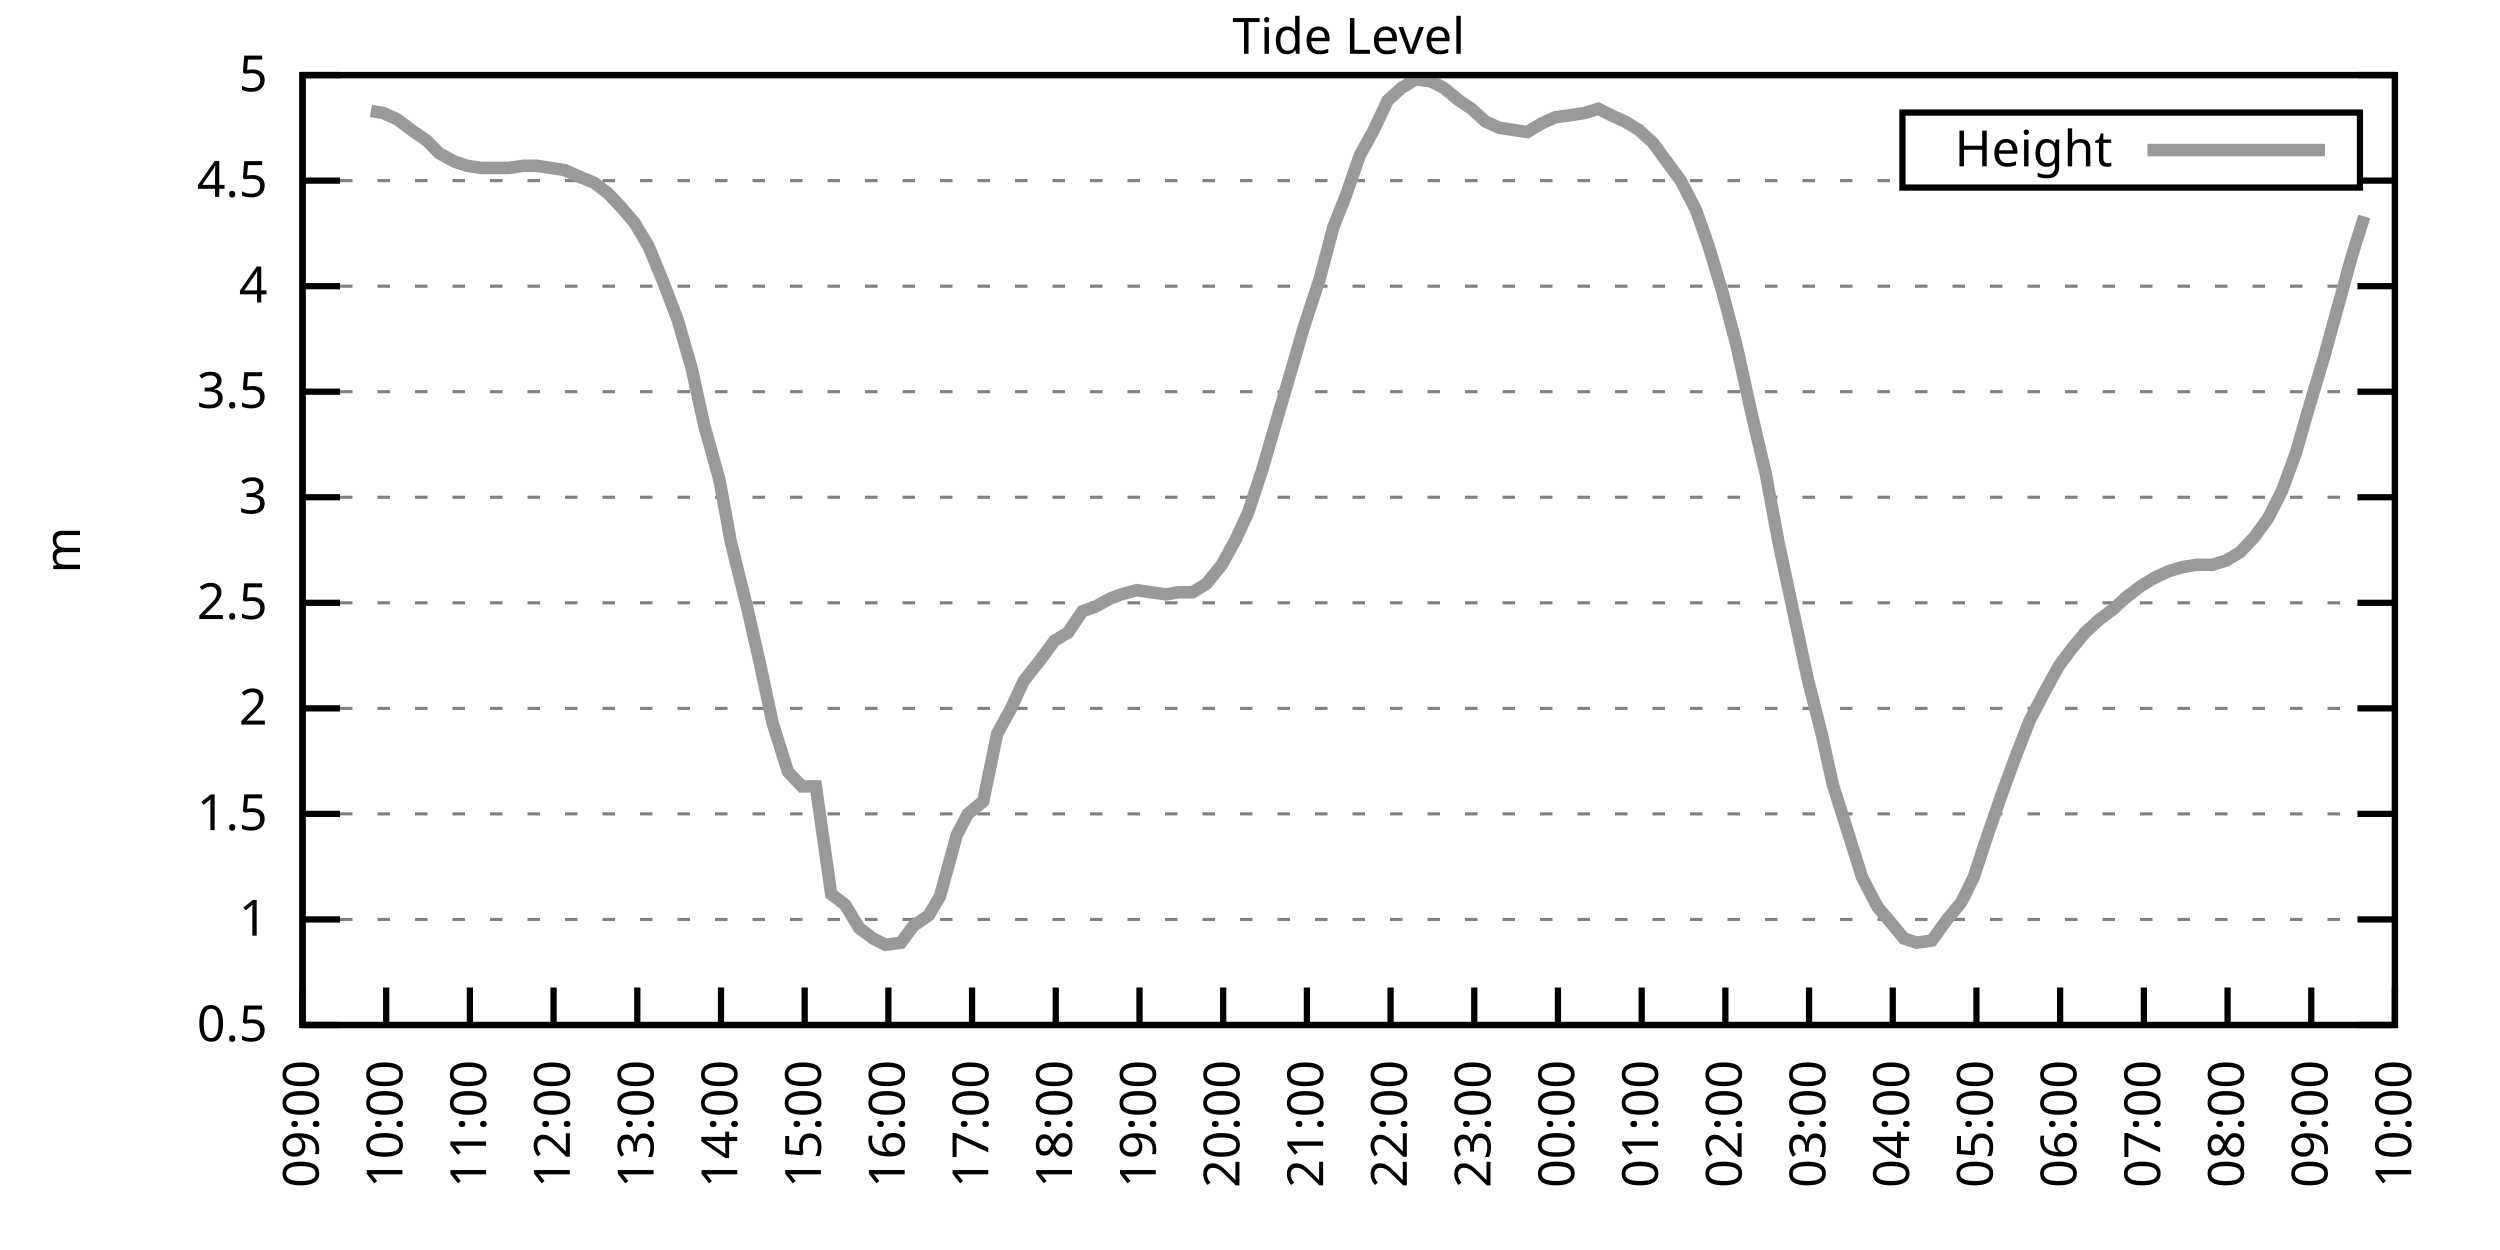
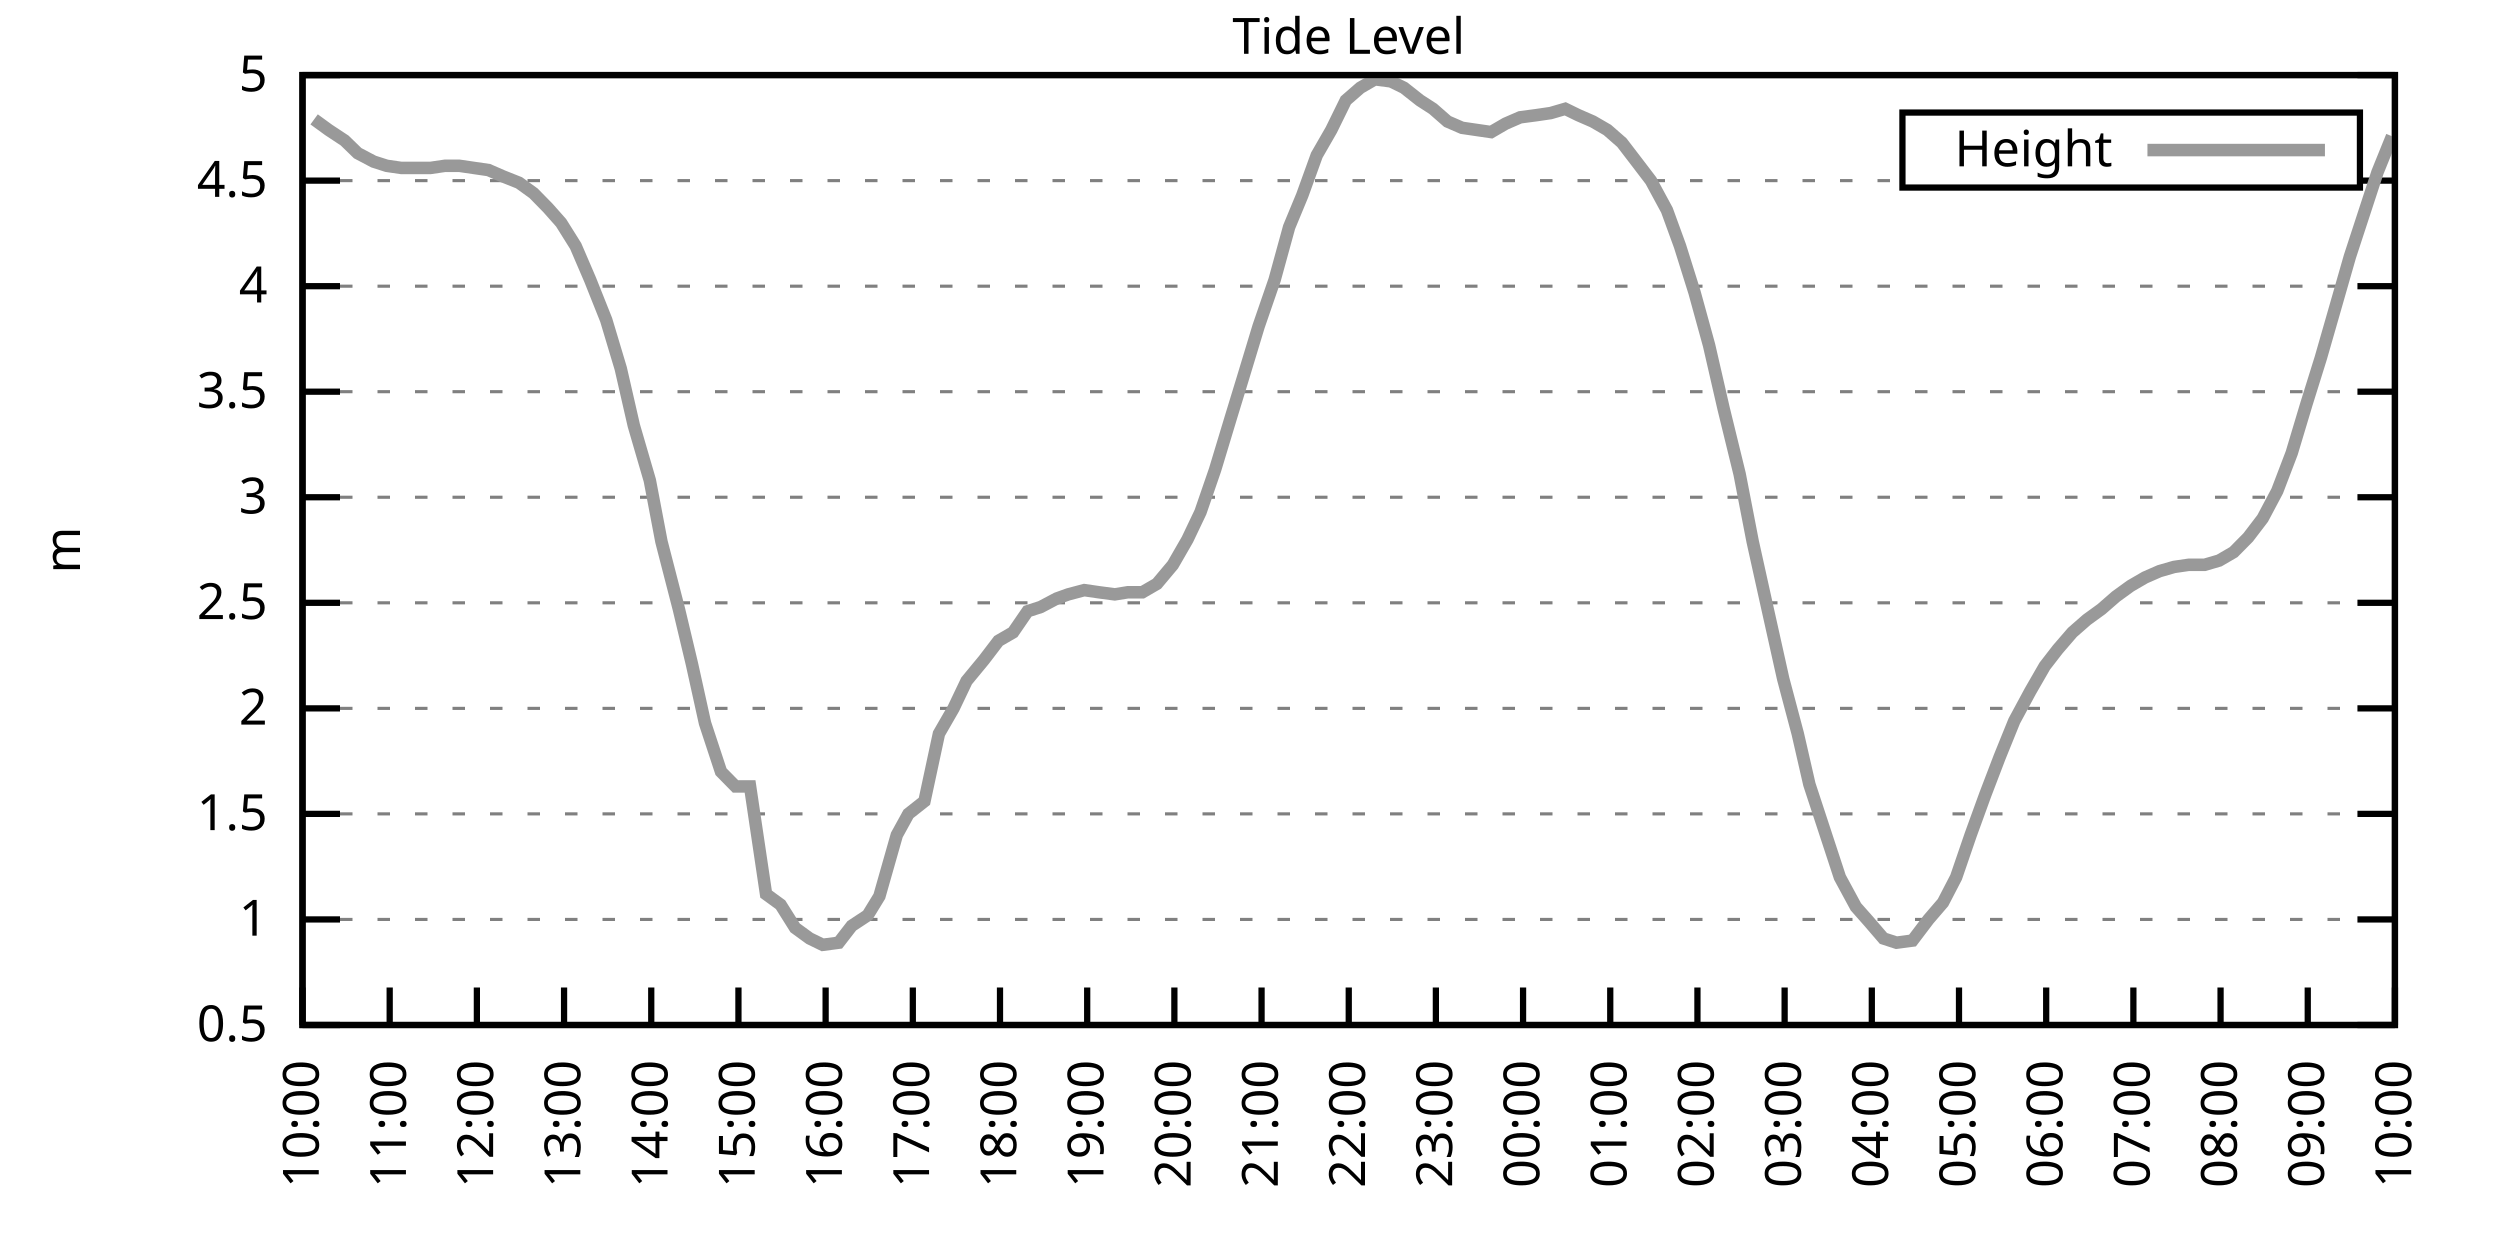
<svg xmlns="http://www.w3.org/2000/svg" xmlns:xlink="http://www.w3.org/1999/xlink" width="400" height="200" viewBox="0 0 400 200">
  <g id="gnuplot_canvas">
    <rect x="0" y="0" width="400" height="200" fill="none" />
    <defs>
      <circle id="gpDot" r="0.5" stroke-width="0.5" stroke="currentColor" />
      <path id="gpPt0" stroke-width="0.333" stroke="currentColor" d="M-1,0 h2 M0,-1 v2" />
      <path id="gpPt1" stroke-width="0.333" stroke="currentColor" d="M-1,-1 L1,1 M1,-1 L-1,1" />
      <path id="gpPt2" stroke-width="0.333" stroke="currentColor" d="M-1,0 L1,0 M0,-1 L0,1 M-1,-1 L1,1 M-1,1 L1,-1" />
      <rect id="gpPt3" stroke-width="0.333" stroke="currentColor" x="-1" y="-1" width="2" height="2" />
      <rect id="gpPt4" stroke-width="0.333" stroke="currentColor" fill="currentColor" x="-1" y="-1" width="2" height="2" />
      <circle id="gpPt5" stroke-width="0.333" stroke="currentColor" cx="0" cy="0" r="1" />
      <use xlink:href="#gpPt5" id="gpPt6" fill="currentColor" stroke="none" />
      <path id="gpPt7" stroke-width="0.333" stroke="currentColor" d="M0,-1.33 L-1.33,0.67 L1.33,0.67 z" />
      <use xlink:href="#gpPt7" id="gpPt8" fill="currentColor" stroke="none" />
      <use xlink:href="#gpPt7" id="gpPt9" stroke="currentColor" transform="rotate(180)" />
      <use xlink:href="#gpPt9" id="gpPt10" fill="currentColor" stroke="none" />
      <use xlink:href="#gpPt3" id="gpPt11" stroke="currentColor" transform="rotate(45)" />
      <use xlink:href="#gpPt11" id="gpPt12" fill="currentColor" stroke="none" />
      <path id="gpPt13" stroke-width="0.333" stroke="currentColor" d="M0,1.330 L1.265,0.411 L0.782,-1.067 L-0.782,-1.076 L-1.265,0.411 z" />
      <use xlink:href="#gpPt13" id="gpPt14" fill="currentColor" stroke="none" />
      <filter id="textbox" filterUnits="objectBoundingBox" x="0" y="0" height="1" width="1">
        <feFlood flood-color="white" flood-opacity="1" result="bgnd" />
        <feComposite in="SourceGraphic" in2="bgnd" operator="atop" />
      </filter>
      <filter id="greybox" filterUnits="objectBoundingBox" x="0" y="0" height="1" width="1">
        <feFlood flood-color="lightgrey" flood-opacity="1" result="grey" />
        <feComposite in="SourceGraphic" in2="grey" operator="atop" />
      </filter>
    </defs>
    <g fill="none" color="white" stroke="currentColor" stroke-width="1.00" stroke-linecap="butt" stroke-linejoin="miter">
</g>
    <g fill="none" color="black" stroke="currentColor" stroke-width="1.00" stroke-linecap="butt" stroke-linejoin="miter">
      <g stroke="none" shape-rendering="crispEdges">
        <polygon fill="rgb(255, 255, 255)" points="48.40,164.00 383.18,164.00 383.18,12.02 48.40,12.02 " />
      </g>
    </g>
    <g fill="none" color="black" stroke="currentColor" stroke-width="1.00" stroke-linecap="butt" stroke-linejoin="miter">
</g>
    <g fill="none" color="black" stroke="black" stroke-width="0.50" stroke-linecap="butt" stroke-linejoin="miter">
</g>
    <g fill="none" color="gray" stroke="currentColor" stroke-width="0.50" stroke-linecap="butt" stroke-linejoin="miter">
      <path stroke="gray" stroke-dasharray="2,4" class="gridline" d="M48.40,164.00 L383.19,164.00  " />
    </g>
    <g fill="none" color="gray" stroke="gray" stroke-width="1.00" stroke-linecap="butt" stroke-linejoin="miter">
</g>
    <g fill="none" color="black" stroke="currentColor" stroke-width="1.00" stroke-linecap="butt" stroke-linejoin="miter">
      <path stroke="black" d="M48.40,164.00 L54.40,164.00 M383.19,164.00 L377.19,164.00  " />
      <g transform="translate(42.80,166.60)" stroke="none" fill="black" font-family="Sans" font-size="8.00" text-anchor="end">
        <text>
          <tspan font-family="Sans"> 0.5</tspan>
        </text>
      </g>
    </g>
    <g fill="none" color="black" stroke="currentColor" stroke-width="1.00" stroke-linecap="butt" stroke-linejoin="miter">
</g>
    <g fill="none" color="black" stroke="black" stroke-width="0.50" stroke-linecap="butt" stroke-linejoin="miter">
</g>
    <g fill="none" color="gray" stroke="currentColor" stroke-width="0.50" stroke-linecap="butt" stroke-linejoin="miter">
      <path stroke="gray" stroke-dasharray="2,4" class="gridline" d="M48.40,147.11 L383.19,147.11  " />
    </g>
    <g fill="none" color="gray" stroke="gray" stroke-width="1.00" stroke-linecap="butt" stroke-linejoin="miter">
</g>
    <g fill="none" color="black" stroke="currentColor" stroke-width="1.00" stroke-linecap="butt" stroke-linejoin="miter">
      <path stroke="black" d="M48.40,147.11 L54.40,147.11 M383.19,147.11 L377.19,147.11  " />
      <g transform="translate(42.80,149.71)" stroke="none" fill="black" font-family="Sans" font-size="8.00" text-anchor="end">
        <text>
          <tspan font-family="Sans"> 1</tspan>
        </text>
      </g>
    </g>
    <g fill="none" color="black" stroke="currentColor" stroke-width="1.00" stroke-linecap="butt" stroke-linejoin="miter">
</g>
    <g fill="none" color="black" stroke="black" stroke-width="0.50" stroke-linecap="butt" stroke-linejoin="miter">
</g>
    <g fill="none" color="gray" stroke="currentColor" stroke-width="0.50" stroke-linecap="butt" stroke-linejoin="miter">
      <path stroke="gray" stroke-dasharray="2,4" class="gridline" d="M48.40,130.22 L383.19,130.22  " />
    </g>
    <g fill="none" color="gray" stroke="gray" stroke-width="1.00" stroke-linecap="butt" stroke-linejoin="miter">
</g>
    <g fill="none" color="black" stroke="currentColor" stroke-width="1.00" stroke-linecap="butt" stroke-linejoin="miter">
      <path stroke="black" d="M48.40,130.22 L54.40,130.22 M383.19,130.22 L377.19,130.22  " />
      <g transform="translate(42.80,132.82)" stroke="none" fill="black" font-family="Sans" font-size="8.00" text-anchor="end">
        <text>
          <tspan font-family="Sans"> 1.5</tspan>
        </text>
      </g>
    </g>
    <g fill="none" color="black" stroke="currentColor" stroke-width="1.00" stroke-linecap="butt" stroke-linejoin="miter">
</g>
    <g fill="none" color="black" stroke="black" stroke-width="0.50" stroke-linecap="butt" stroke-linejoin="miter">
</g>
    <g fill="none" color="gray" stroke="currentColor" stroke-width="0.50" stroke-linecap="butt" stroke-linejoin="miter">
      <path stroke="gray" stroke-dasharray="2,4" class="gridline" d="M48.40,113.34 L383.19,113.34  " />
    </g>
    <g fill="none" color="gray" stroke="gray" stroke-width="1.00" stroke-linecap="butt" stroke-linejoin="miter">
</g>
    <g fill="none" color="black" stroke="currentColor" stroke-width="1.00" stroke-linecap="butt" stroke-linejoin="miter">
      <path stroke="black" d="M48.40,113.34 L54.40,113.34 M383.19,113.34 L377.19,113.34  " />
      <g transform="translate(42.80,115.94)" stroke="none" fill="black" font-family="Sans" font-size="8.00" text-anchor="end">
        <text>
          <tspan font-family="Sans"> 2</tspan>
        </text>
      </g>
    </g>
    <g fill="none" color="black" stroke="currentColor" stroke-width="1.00" stroke-linecap="butt" stroke-linejoin="miter">
</g>
    <g fill="none" color="black" stroke="black" stroke-width="0.50" stroke-linecap="butt" stroke-linejoin="miter">
</g>
    <g fill="none" color="gray" stroke="currentColor" stroke-width="0.50" stroke-linecap="butt" stroke-linejoin="miter">
      <path stroke="gray" stroke-dasharray="2,4" class="gridline" d="M48.40,96.45 L383.19,96.45  " />
    </g>
    <g fill="none" color="gray" stroke="gray" stroke-width="1.00" stroke-linecap="butt" stroke-linejoin="miter">
</g>
    <g fill="none" color="black" stroke="currentColor" stroke-width="1.00" stroke-linecap="butt" stroke-linejoin="miter">
      <path stroke="black" d="M48.40,96.45 L54.40,96.45 M383.19,96.45 L377.19,96.45  " />
      <g transform="translate(42.80,99.05)" stroke="none" fill="black" font-family="Sans" font-size="8.00" text-anchor="end">
        <text>
          <tspan font-family="Sans"> 2.5</tspan>
        </text>
      </g>
    </g>
    <g fill="none" color="black" stroke="currentColor" stroke-width="1.00" stroke-linecap="butt" stroke-linejoin="miter">
</g>
    <g fill="none" color="black" stroke="black" stroke-width="0.50" stroke-linecap="butt" stroke-linejoin="miter">
</g>
    <g fill="none" color="gray" stroke="currentColor" stroke-width="0.50" stroke-linecap="butt" stroke-linejoin="miter">
      <path stroke="gray" stroke-dasharray="2,4" class="gridline" d="M48.40,79.56 L383.19,79.56  " />
    </g>
    <g fill="none" color="gray" stroke="gray" stroke-width="1.00" stroke-linecap="butt" stroke-linejoin="miter">
</g>
    <g fill="none" color="black" stroke="currentColor" stroke-width="1.00" stroke-linecap="butt" stroke-linejoin="miter">
      <path stroke="black" d="M48.40,79.56 L54.40,79.56 M383.19,79.56 L377.19,79.56  " />
      <g transform="translate(42.80,82.16)" stroke="none" fill="black" font-family="Sans" font-size="8.00" text-anchor="end">
        <text>
          <tspan font-family="Sans"> 3</tspan>
        </text>
      </g>
    </g>
    <g fill="none" color="black" stroke="currentColor" stroke-width="1.00" stroke-linecap="butt" stroke-linejoin="miter">
</g>
    <g fill="none" color="black" stroke="black" stroke-width="0.50" stroke-linecap="butt" stroke-linejoin="miter">
</g>
    <g fill="none" color="gray" stroke="currentColor" stroke-width="0.50" stroke-linecap="butt" stroke-linejoin="miter">
      <path stroke="gray" stroke-dasharray="2,4" class="gridline" d="M48.40,62.67 L383.19,62.67  " />
    </g>
    <g fill="none" color="gray" stroke="gray" stroke-width="1.00" stroke-linecap="butt" stroke-linejoin="miter">
</g>
    <g fill="none" color="black" stroke="currentColor" stroke-width="1.00" stroke-linecap="butt" stroke-linejoin="miter">
      <path stroke="black" d="M48.40,62.67 L54.40,62.67 M383.19,62.67 L377.19,62.67  " />
      <g transform="translate(42.80,65.27)" stroke="none" fill="black" font-family="Sans" font-size="8.00" text-anchor="end">
        <text>
          <tspan font-family="Sans"> 3.5</tspan>
        </text>
      </g>
    </g>
    <g fill="none" color="black" stroke="currentColor" stroke-width="1.00" stroke-linecap="butt" stroke-linejoin="miter">
</g>
    <g fill="none" color="black" stroke="black" stroke-width="0.50" stroke-linecap="butt" stroke-linejoin="miter">
</g>
    <g fill="none" color="gray" stroke="currentColor" stroke-width="0.50" stroke-linecap="butt" stroke-linejoin="miter">
      <path stroke="gray" stroke-dasharray="2,4" class="gridline" d="M48.40,45.79 L383.19,45.79  " />
    </g>
    <g fill="none" color="gray" stroke="gray" stroke-width="1.00" stroke-linecap="butt" stroke-linejoin="miter">
</g>
    <g fill="none" color="black" stroke="currentColor" stroke-width="1.00" stroke-linecap="butt" stroke-linejoin="miter">
      <path stroke="black" d="M48.40,45.79 L54.40,45.79 M383.19,45.79 L377.19,45.79  " />
      <g transform="translate(42.80,48.39)" stroke="none" fill="black" font-family="Sans" font-size="8.00" text-anchor="end">
        <text>
          <tspan font-family="Sans"> 4</tspan>
        </text>
      </g>
    </g>
    <g fill="none" color="black" stroke="currentColor" stroke-width="1.00" stroke-linecap="butt" stroke-linejoin="miter">
</g>
    <g fill="none" color="black" stroke="black" stroke-width="0.50" stroke-linecap="butt" stroke-linejoin="miter">
</g>
    <g fill="none" color="gray" stroke="currentColor" stroke-width="0.50" stroke-linecap="butt" stroke-linejoin="miter">
      <path stroke="gray" stroke-dasharray="2,4" class="gridline" d="M48.40,28.90 L304.39,28.90 M377.59,28.90 L383.19,28.90  " />
    </g>
    <g fill="none" color="gray" stroke="gray" stroke-width="1.00" stroke-linecap="butt" stroke-linejoin="miter">
</g>
    <g fill="none" color="black" stroke="currentColor" stroke-width="1.00" stroke-linecap="butt" stroke-linejoin="miter">
      <path stroke="black" d="M48.40,28.90 L54.40,28.90 M383.19,28.90 L377.19,28.90  " />
      <g transform="translate(42.80,31.50)" stroke="none" fill="black" font-family="Sans" font-size="8.00" text-anchor="end">
        <text>
          <tspan font-family="Sans"> 4.5</tspan>
        </text>
      </g>
    </g>
    <g fill="none" color="black" stroke="currentColor" stroke-width="1.00" stroke-linecap="butt" stroke-linejoin="miter">
</g>
    <g fill="none" color="black" stroke="black" stroke-width="0.50" stroke-linecap="butt" stroke-linejoin="miter">
</g>
    <g fill="none" color="gray" stroke="currentColor" stroke-width="0.50" stroke-linecap="butt" stroke-linejoin="miter">
      <path stroke="gray" stroke-dasharray="2,4" class="gridline" d="M48.40,12.01 L383.19,12.01  " />
    </g>
    <g fill="none" color="gray" stroke="gray" stroke-width="1.00" stroke-linecap="butt" stroke-linejoin="miter">
</g>
    <g fill="none" color="black" stroke="currentColor" stroke-width="1.00" stroke-linecap="butt" stroke-linejoin="miter">
      <path stroke="black" d="M48.40,12.01 L54.40,12.01 M383.19,12.01 L377.19,12.01  " />
      <g transform="translate(42.80,14.61)" stroke="none" fill="black" font-family="Sans" font-size="8.00" text-anchor="end">
        <text>
          <tspan font-family="Sans"> 5</tspan>
        </text>
      </g>
    </g>
    <g fill="none" color="black" stroke="currentColor" stroke-width="1.00" stroke-linecap="butt" stroke-linejoin="miter">
      <path stroke="black" d="M48.40,164.00 L48.40,158.00  " />
      <g transform="translate(51.00,169.60) rotate(270.00)" stroke="none" fill="black" font-family="Sans" font-size="8.00" text-anchor="end">
        <text>
-           <tspan font-family="Sans">09:00</tspan>
-         </text>
-       </g>
-     </g>
-     <g fill="none" color="black" stroke="currentColor" stroke-width="1.00" stroke-linecap="butt" stroke-linejoin="miter">
-       <path stroke="black" d="M61.79,164.00 L61.79,158.00  " />
-       <g transform="translate(64.39,169.60) rotate(270.00)" stroke="none" fill="black" font-family="Sans" font-size="8.00" text-anchor="end">
-         <text>
          <tspan font-family="Sans">10:00</tspan>
        </text>
      </g>
    </g>
    <g fill="none" color="black" stroke="currentColor" stroke-width="1.00" stroke-linecap="butt" stroke-linejoin="miter">
-       <path stroke="black" d="M75.18,164.00 L75.18,158.00  " />
-       <g transform="translate(77.78,169.60) rotate(270.00)" stroke="none" fill="black" font-family="Sans" font-size="8.00" text-anchor="end">
+       <path stroke="black" d="M62.35,164.00 L62.35,158.00  " />
+       <g transform="translate(64.95,169.60) rotate(270.00)" stroke="none" fill="black" font-family="Sans" font-size="8.00" text-anchor="end">
        <text>
          <tspan font-family="Sans">11:00</tspan>
        </text>
      </g>
    </g>
    <g fill="none" color="black" stroke="currentColor" stroke-width="1.00" stroke-linecap="butt" stroke-linejoin="miter">
-       <path stroke="black" d="M88.57,164.00 L88.57,158.00  " />
-       <g transform="translate(91.17,169.60) rotate(270.00)" stroke="none" fill="black" font-family="Sans" font-size="8.00" text-anchor="end">
+       <path stroke="black" d="M76.30,164.00 L76.30,158.00  " />
+       <g transform="translate(78.90,169.60) rotate(270.00)" stroke="none" fill="black" font-family="Sans" font-size="8.00" text-anchor="end">
        <text>
          <tspan font-family="Sans">12:00</tspan>
        </text>
      </g>
    </g>
    <g fill="none" color="black" stroke="currentColor" stroke-width="1.00" stroke-linecap="butt" stroke-linejoin="miter">
-       <path stroke="black" d="M101.97,164.00 L101.97,158.00  " />
-       <g transform="translate(104.57,169.60) rotate(270.00)" stroke="none" fill="black" font-family="Sans" font-size="8.00" text-anchor="end">
+       <path stroke="black" d="M90.25,164.00 L90.25,158.00  " />
+       <g transform="translate(92.85,169.60) rotate(270.00)" stroke="none" fill="black" font-family="Sans" font-size="8.00" text-anchor="end">
        <text>
          <tspan font-family="Sans">13:00</tspan>
        </text>
      </g>
    </g>
    <g fill="none" color="black" stroke="currentColor" stroke-width="1.00" stroke-linecap="butt" stroke-linejoin="miter">
-       <path stroke="black" d="M115.36,164.00 L115.36,158.00  " />
-       <g transform="translate(117.96,169.60) rotate(270.00)" stroke="none" fill="black" font-family="Sans" font-size="8.00" text-anchor="end">
+       <path stroke="black" d="M104.20,164.00 L104.20,158.00  " />
+       <g transform="translate(106.80,169.60) rotate(270.00)" stroke="none" fill="black" font-family="Sans" font-size="8.00" text-anchor="end">
        <text>
          <tspan font-family="Sans">14:00</tspan>
        </text>
      </g>
    </g>
    <g fill="none" color="black" stroke="currentColor" stroke-width="1.00" stroke-linecap="butt" stroke-linejoin="miter">
-       <path stroke="black" d="M128.75,164.00 L128.75,158.00  " />
-       <g transform="translate(131.35,169.60) rotate(270.00)" stroke="none" fill="black" font-family="Sans" font-size="8.00" text-anchor="end">
+       <path stroke="black" d="M118.15,164.00 L118.15,158.00  " />
+       <g transform="translate(120.75,169.60) rotate(270.00)" stroke="none" fill="black" font-family="Sans" font-size="8.00" text-anchor="end">
        <text>
          <tspan font-family="Sans">15:00</tspan>
        </text>
      </g>
    </g>
    <g fill="none" color="black" stroke="currentColor" stroke-width="1.00" stroke-linecap="butt" stroke-linejoin="miter">
-       <path stroke="black" d="M142.14,164.00 L142.14,158.00  " />
-       <g transform="translate(144.74,169.60) rotate(270.00)" stroke="none" fill="black" font-family="Sans" font-size="8.00" text-anchor="end">
+       <path stroke="black" d="M132.10,164.00 L132.10,158.00  " />
+       <g transform="translate(134.70,169.60) rotate(270.00)" stroke="none" fill="black" font-family="Sans" font-size="8.00" text-anchor="end">
        <text>
          <tspan font-family="Sans">16:00</tspan>
        </text>
      </g>
    </g>
    <g fill="none" color="black" stroke="currentColor" stroke-width="1.00" stroke-linecap="butt" stroke-linejoin="miter">
-       <path stroke="black" d="M155.53,164.00 L155.53,158.00  " />
-       <g transform="translate(158.13,169.60) rotate(270.00)" stroke="none" fill="black" font-family="Sans" font-size="8.00" text-anchor="end">
+       <path stroke="black" d="M146.05,164.00 L146.05,158.00  " />
+       <g transform="translate(148.65,169.60) rotate(270.00)" stroke="none" fill="black" font-family="Sans" font-size="8.00" text-anchor="end">
        <text>
          <tspan font-family="Sans">17:00</tspan>
        </text>
      </g>
    </g>
    <g fill="none" color="black" stroke="currentColor" stroke-width="1.00" stroke-linecap="butt" stroke-linejoin="miter">
-       <path stroke="black" d="M168.92,164.00 L168.92,158.00  " />
-       <g transform="translate(171.52,169.60) rotate(270.00)" stroke="none" fill="black" font-family="Sans" font-size="8.00" text-anchor="end">
+       <path stroke="black" d="M160.00,164.00 L160.00,158.00  " />
+       <g transform="translate(162.60,169.60) rotate(270.00)" stroke="none" fill="black" font-family="Sans" font-size="8.00" text-anchor="end">
        <text>
          <tspan font-family="Sans">18:00</tspan>
        </text>
      </g>
    </g>
    <g fill="none" color="black" stroke="currentColor" stroke-width="1.00" stroke-linecap="butt" stroke-linejoin="miter">
-       <path stroke="black" d="M182.32,164.00 L182.32,158.00  " />
-       <g transform="translate(184.92,169.60) rotate(270.00)" stroke="none" fill="black" font-family="Sans" font-size="8.00" text-anchor="end">
+       <path stroke="black" d="M173.95,164.00 L173.95,158.00  " />
+       <g transform="translate(176.55,169.60) rotate(270.00)" stroke="none" fill="black" font-family="Sans" font-size="8.00" text-anchor="end">
        <text>
          <tspan font-family="Sans">19:00</tspan>
        </text>
      </g>
    </g>
    <g fill="none" color="black" stroke="currentColor" stroke-width="1.00" stroke-linecap="butt" stroke-linejoin="miter">
-       <path stroke="black" d="M195.71,164.00 L195.71,158.00  " />
-       <g transform="translate(198.31,169.60) rotate(270.00)" stroke="none" fill="black" font-family="Sans" font-size="8.00" text-anchor="end">
+       <path stroke="black" d="M187.90,164.00 L187.90,158.00  " />
+       <g transform="translate(190.50,169.60) rotate(270.00)" stroke="none" fill="black" font-family="Sans" font-size="8.00" text-anchor="end">
        <text>
          <tspan font-family="Sans">20:00</tspan>
        </text>
      </g>
    </g>
    <g fill="none" color="black" stroke="currentColor" stroke-width="1.00" stroke-linecap="butt" stroke-linejoin="miter">
-       <path stroke="black" d="M209.10,164.00 L209.10,158.00  " />
-       <g transform="translate(211.70,169.60) rotate(270.00)" stroke="none" fill="black" font-family="Sans" font-size="8.00" text-anchor="end">
+       <path stroke="black" d="M201.85,164.00 L201.85,158.00  " />
+       <g transform="translate(204.45,169.60) rotate(270.00)" stroke="none" fill="black" font-family="Sans" font-size="8.00" text-anchor="end">
        <text>
          <tspan font-family="Sans">21:00</tspan>
        </text>
      </g>
    </g>
    <g fill="none" color="black" stroke="currentColor" stroke-width="1.00" stroke-linecap="butt" stroke-linejoin="miter">
-       <path stroke="black" d="M222.49,164.00 L222.49,158.00  " />
-       <g transform="translate(225.09,169.60) rotate(270.00)" stroke="none" fill="black" font-family="Sans" font-size="8.00" text-anchor="end">
+       <path stroke="black" d="M215.80,164.00 L215.80,158.00  " />
+       <g transform="translate(218.40,169.60) rotate(270.00)" stroke="none" fill="black" font-family="Sans" font-size="8.00" text-anchor="end">
        <text>
          <tspan font-family="Sans">22:00</tspan>
        </text>
      </g>
    </g>
    <g fill="none" color="black" stroke="currentColor" stroke-width="1.00" stroke-linecap="butt" stroke-linejoin="miter">
-       <path stroke="black" d="M235.88,164.00 L235.88,158.00  " />
-       <g transform="translate(238.48,169.60) rotate(270.00)" stroke="none" fill="black" font-family="Sans" font-size="8.00" text-anchor="end">
+       <path stroke="black" d="M229.74,164.00 L229.74,158.00  " />
+       <g transform="translate(232.34,169.60) rotate(270.00)" stroke="none" fill="black" font-family="Sans" font-size="8.00" text-anchor="end">
        <text>
          <tspan font-family="Sans">23:00</tspan>
        </text>
      </g>
    </g>
    <g fill="none" color="black" stroke="currentColor" stroke-width="1.00" stroke-linecap="butt" stroke-linejoin="miter">
-       <path stroke="black" d="M249.27,164.00 L249.27,158.00  " />
-       <g transform="translate(251.87,169.60) rotate(270.00)" stroke="none" fill="black" font-family="Sans" font-size="8.00" text-anchor="end">
+       <path stroke="black" d="M243.69,164.00 L243.69,158.00  " />
+       <g transform="translate(246.29,169.60) rotate(270.00)" stroke="none" fill="black" font-family="Sans" font-size="8.00" text-anchor="end">
        <text>
          <tspan font-family="Sans">00:00</tspan>
        </text>
      </g>
    </g>
    <g fill="none" color="black" stroke="currentColor" stroke-width="1.00" stroke-linecap="butt" stroke-linejoin="miter">
-       <path stroke="black" d="M262.67,164.00 L262.67,158.00  " />
-       <g transform="translate(265.27,169.60) rotate(270.00)" stroke="none" fill="black" font-family="Sans" font-size="8.00" text-anchor="end">
+       <path stroke="black" d="M257.64,164.00 L257.64,158.00  " />
+       <g transform="translate(260.24,169.60) rotate(270.00)" stroke="none" fill="black" font-family="Sans" font-size="8.00" text-anchor="end">
        <text>
          <tspan font-family="Sans">01:00</tspan>
        </text>
      </g>
    </g>
    <g fill="none" color="black" stroke="currentColor" stroke-width="1.00" stroke-linecap="butt" stroke-linejoin="miter">
-       <path stroke="black" d="M276.06,164.00 L276.06,158.00  " />
-       <g transform="translate(278.66,169.60) rotate(270.00)" stroke="none" fill="black" font-family="Sans" font-size="8.00" text-anchor="end">
+       <path stroke="black" d="M271.59,164.00 L271.59,158.00  " />
+       <g transform="translate(274.19,169.60) rotate(270.00)" stroke="none" fill="black" font-family="Sans" font-size="8.00" text-anchor="end">
        <text>
          <tspan font-family="Sans">02:00</tspan>
        </text>
      </g>
    </g>
    <g fill="none" color="black" stroke="currentColor" stroke-width="1.00" stroke-linecap="butt" stroke-linejoin="miter">
-       <path stroke="black" d="M289.45,164.00 L289.45,158.00  " />
-       <g transform="translate(292.05,169.60) rotate(270.00)" stroke="none" fill="black" font-family="Sans" font-size="8.00" text-anchor="end">
+       <path stroke="black" d="M285.54,164.00 L285.54,158.00  " />
+       <g transform="translate(288.14,169.60) rotate(270.00)" stroke="none" fill="black" font-family="Sans" font-size="8.00" text-anchor="end">
        <text>
          <tspan font-family="Sans">03:00</tspan>
        </text>
      </g>
    </g>
    <g fill="none" color="black" stroke="currentColor" stroke-width="1.00" stroke-linecap="butt" stroke-linejoin="miter">
-       <path stroke="black" d="M302.84,164.00 L302.84,158.00  " />
-       <g transform="translate(305.44,169.60) rotate(270.00)" stroke="none" fill="black" font-family="Sans" font-size="8.00" text-anchor="end">
+       <path stroke="black" d="M299.49,164.00 L299.49,158.00  " />
+       <g transform="translate(302.09,169.60) rotate(270.00)" stroke="none" fill="black" font-family="Sans" font-size="8.00" text-anchor="end">
        <text>
          <tspan font-family="Sans">04:00</tspan>
        </text>
      </g>
    </g>
    <g fill="none" color="black" stroke="currentColor" stroke-width="1.00" stroke-linecap="butt" stroke-linejoin="miter">
-       <path stroke="black" d="M316.23,164.00 L316.23,158.00  " />
-       <g transform="translate(318.83,169.60) rotate(270.00)" stroke="none" fill="black" font-family="Sans" font-size="8.00" text-anchor="end">
+       <path stroke="black" d="M313.44,164.00 L313.44,158.00  " />
+       <g transform="translate(316.04,169.60) rotate(270.00)" stroke="none" fill="black" font-family="Sans" font-size="8.00" text-anchor="end">
        <text>
          <tspan font-family="Sans">05:00</tspan>
        </text>
      </g>
    </g>
    <g fill="none" color="black" stroke="currentColor" stroke-width="1.00" stroke-linecap="butt" stroke-linejoin="miter">
-       <path stroke="black" d="M329.62,164.00 L329.62,158.00  " />
-       <g transform="translate(332.22,169.60) rotate(270.00)" stroke="none" fill="black" font-family="Sans" font-size="8.00" text-anchor="end">
+       <path stroke="black" d="M327.39,164.00 L327.39,158.00  " />
+       <g transform="translate(329.99,169.60) rotate(270.00)" stroke="none" fill="black" font-family="Sans" font-size="8.00" text-anchor="end">
        <text>
          <tspan font-family="Sans">06:00</tspan>
        </text>
      </g>
    </g>
    <g fill="none" color="black" stroke="currentColor" stroke-width="1.00" stroke-linecap="butt" stroke-linejoin="miter">
-       <path stroke="black" d="M343.02,164.00 L343.02,158.00  " />
-       <g transform="translate(345.62,169.60) rotate(270.00)" stroke="none" fill="black" font-family="Sans" font-size="8.00" text-anchor="end">
+       <path stroke="black" d="M341.34,164.00 L341.34,158.00  " />
+       <g transform="translate(343.94,169.60) rotate(270.00)" stroke="none" fill="black" font-family="Sans" font-size="8.00" text-anchor="end">
        <text>
          <tspan font-family="Sans">07:00</tspan>
        </text>
      </g>
    </g>
    <g fill="none" color="black" stroke="currentColor" stroke-width="1.00" stroke-linecap="butt" stroke-linejoin="miter">
-       <path stroke="black" d="M356.41,164.00 L356.41,158.00  " />
-       <g transform="translate(359.01,169.60) rotate(270.00)" stroke="none" fill="black" font-family="Sans" font-size="8.00" text-anchor="end">
+       <path stroke="black" d="M355.29,164.00 L355.29,158.00  " />
+       <g transform="translate(357.89,169.60) rotate(270.00)" stroke="none" fill="black" font-family="Sans" font-size="8.00" text-anchor="end">
        <text>
          <tspan font-family="Sans">08:00</tspan>
        </text>
      </g>
    </g>
    <g fill="none" color="black" stroke="currentColor" stroke-width="1.00" stroke-linecap="butt" stroke-linejoin="miter">
-       <path stroke="black" d="M369.80,164.00 L369.80,158.00  " />
-       <g transform="translate(372.40,169.60) rotate(270.00)" stroke="none" fill="black" font-family="Sans" font-size="8.00" text-anchor="end">
+       <path stroke="black" d="M369.24,164.00 L369.24,158.00  " />
+       <g transform="translate(371.84,169.60) rotate(270.00)" stroke="none" fill="black" font-family="Sans" font-size="8.00" text-anchor="end">
        <text>
          <tspan font-family="Sans">09:00</tspan>
        </text>
      </g>
    </g>
    <g fill="none" color="black" stroke="currentColor" stroke-width="1.00" stroke-linecap="butt" stroke-linejoin="miter">
      <path stroke="black" d="M383.19,164.00 L383.19,158.00  " />
      <g transform="translate(385.79,169.60) rotate(270.00)" stroke="none" fill="black" font-family="Sans" font-size="8.00" text-anchor="end">
        <text>
          <tspan font-family="Sans">10:00</tspan>
        </text>
      </g>
    </g>
    <g fill="none" color="black" stroke="currentColor" stroke-width="1.00" stroke-linecap="butt" stroke-linejoin="miter">
</g>
    <g fill="none" color="black" stroke="currentColor" stroke-width="1.00" stroke-linecap="butt" stroke-linejoin="miter">
      <path stroke="black" d="M48.40,12.01 L48.40,164.00 L383.19,164.00 L383.19,12.01 L48.40,12.01 Z  " />
    </g>
    <g fill="none" color="black" stroke="currentColor" stroke-width="1.00" stroke-linecap="butt" stroke-linejoin="miter">
</g>
    <g fill="none" color="black" stroke="currentColor" stroke-width="1.00" stroke-linecap="butt" stroke-linejoin="miter">
      <path stroke="black" d="M304.39,30.01 L304.39,18.01 L377.59,18.01 L377.59,30.01 L304.39,30.01 Z  " />
    </g>
    <g id="Tide_level_plot_1">
      <g fill="none" color="white" stroke="black" stroke-width="2.00" stroke-linecap="butt" stroke-linejoin="miter">
</g>
      <g fill="none" color="black" stroke="currentColor" stroke-width="2.00" stroke-linecap="butt" stroke-linejoin="miter">
        <g transform="translate(337.99,26.61)" stroke="none" fill="black" font-family="Sans" font-size="8.00" text-anchor="end">
          <text>
            <tspan font-family="Sans">Height</tspan>
          </text>
        </g>
      </g>
      <g fill="none" color="black" stroke="currentColor" stroke-width="2.00" stroke-linecap="butt" stroke-linejoin="miter">
-         <path stroke="rgb(153, 153, 153)" d="M343.59,24.01 L371.99,24.01 M59.34,17.75 L61.35,18.09 L63.58,19.10 L65.81,20.79 L68.26,22.48 L70.27,24.51   L72.73,25.86 L74.74,26.53 L76.97,26.87 L79.20,26.87 L81.43,26.87 L83.66,26.53 L85.90,26.53 L88.13,26.87   L90.36,27.21 L92.59,28.22 L95.05,29.24 L97.28,30.92 L99.51,33.29 L101.52,35.65 L103.75,39.37 L105.98,44.77   L108.44,51.19 L110.67,58.96 L112.68,68.08 L115.13,76.86 L116.92,86.65 L119.60,97.46 L121.61,106.24 L123.62,115.70   L126.07,123.47 L128.30,125.83 L130.54,125.83 L132.99,143.06 L135.22,144.75 L137.45,148.46 L139.69,150.15 L141.69,151.17   L144.15,150.83 L146.16,148.13 L148.61,146.44 L150.40,143.40 L153.08,133.60 L154.86,130.22 L157.32,128.20 L159.55,117.39   L161.78,113.34 L163.79,108.95 L166.47,105.57 L168.70,102.53 L170.93,101.18 L173.17,97.80 L175.17,97.12 L177.63,95.77   L179.41,95.10 L181.87,94.42 L184.10,94.76 L186.56,95.10 L188.57,94.76 L190.80,94.76 L193.03,93.41 L195.48,90.37   L197.72,86.32 L199.73,81.93 L201.96,75.17 L204.41,66.73 L206.20,60.65 L208.65,52.20 L211.11,44.77 L213.34,36.33   L215.35,31.26 L217.58,24.84 L219.81,20.79 L222.04,16.06 L224.28,14.04 L226.51,12.69 L228.96,13.02 L230.97,14.04   L233.43,16.06 L235.44,17.41 L237.67,19.44 L239.90,20.45 L242.13,20.79 L244.36,21.13 L246.60,19.78 L248.83,18.77   L251.28,18.43 L253.51,18.09 L255.75,17.41 L257.76,18.43 L259.99,19.44 L262.22,20.79 L264.45,22.82 L266.68,25.86   L268.92,28.90 L271.37,33.63 L273.38,39.37 L275.61,46.80 L277.84,55.24 L280.07,65.38 L282.53,75.85 L284.54,86.65   L286.77,97.12 L289.23,108.61 L291.46,117.39 L293.24,125.50 L295.70,133.26 L297.93,140.36 L300.39,145.09 L302.39,147.45   L304.63,150.15 L306.63,150.83 L309.09,150.49 L311.54,147.11 L313.78,144.41 L315.79,140.36 L318.02,133.60 L320.25,127.18   L322.48,121.11 L324.71,115.36 L327.17,110.63 L329.40,106.58 L331.41,103.88 L333.64,101.18 L335.87,99.15 L338.10,97.46   L340.34,95.44 L342.57,93.75 L344.80,92.40 L347.03,91.38 L349.26,90.71 L351.50,90.37 L353.95,90.37 L356.18,89.69   L358.42,88.34 L360.65,85.98 L362.88,82.94 L365.11,78.55 L367.34,72.47 L369.58,64.70 L371.81,57.27 L374.04,49.16   L376.27,41.06 L378.28,34.64  " />
+         <path stroke="rgb(153, 153, 153)" d="M343.59,24.01 L371.99,24.01 M50.26,19.10 L52.58,20.79 L55.14,22.48 L57.23,24.51 L59.79,25.86 L61.88,26.53   L64.21,26.87 L66.53,26.87 L68.86,26.87 L71.18,26.53 L73.51,26.53 L75.83,26.87 L78.16,27.21 L80.48,28.22   L83.04,29.24 L85.37,30.92 L87.69,33.29 L89.78,35.65 L92.11,39.37 L94.43,44.77 L96.99,51.19 L99.32,58.96   L101.41,68.08 L103.97,76.86 L105.83,86.65 L108.62,97.46 L110.71,106.24 L112.80,115.70 L115.36,123.47 L117.68,125.83   L120.01,125.83 L122.57,143.06 L124.89,144.75 L127.22,148.46 L129.54,150.15 L131.63,151.17 L134.19,150.83 L136.28,148.13   L138.84,146.44 L140.70,143.40 L143.49,133.60 L145.35,130.22 L147.91,128.20 L150.23,117.39 L152.56,113.34 L154.65,108.95   L157.44,105.57 L159.76,102.53 L162.09,101.18 L164.41,97.80 L166.51,97.12 L169.06,95.77 L170.92,95.10 L173.48,94.42   L175.81,94.76 L178.36,95.10 L180.46,94.76 L182.78,94.76 L185.11,93.41 L187.66,90.37 L189.99,86.32 L192.08,81.93   L194.41,75.17 L196.96,66.73 L198.82,60.65 L201.38,52.20 L203.94,44.77 L206.26,36.33 L208.36,31.26 L210.68,24.84   L213.01,20.79 L215.33,16.06 L217.65,14.04 L219.98,12.69 L222.54,13.02 L224.63,14.04 L227.19,16.06 L229.28,17.41   L231.60,19.44 L233.93,20.45 L236.25,20.79 L238.58,21.13 L240.90,19.78 L243.23,18.77 L245.79,18.43 L248.11,18.09   L250.44,17.41 L252.53,18.43 L254.85,19.44 L257.18,20.79 L259.50,22.82 L261.83,25.86 L264.15,28.90 L266.71,33.63   L268.80,39.37 L271.13,46.80 L273.45,55.24 L275.78,65.38 L278.34,75.85 L280.43,86.65 L282.75,97.12 L285.31,108.61   L287.64,117.39 L289.50,125.50 L292.05,133.26 L294.38,140.36 L296.94,145.09 L299.03,147.45 L301.35,150.15 L303.44,150.83   L306.00,150.49 L308.56,147.11 L310.88,144.41 L312.98,140.36 L315.30,133.60 L317.63,127.18 L319.95,121.11 L322.28,115.36   L324.83,110.63 L327.16,106.58 L329.25,103.88 L331.58,101.18 L333.90,99.15 L336.23,97.46 L338.55,95.44 L340.88,93.75   L343.20,92.40 L345.53,91.38 L347.85,90.71 L350.18,90.37 L352.73,90.37 L355.06,89.69 L357.38,88.34 L359.71,85.98   L362.03,82.94 L364.36,78.55 L366.68,72.47 L369.01,64.70 L371.33,57.27 L373.66,49.16 L375.98,41.06 L378.08,34.64   L380.40,27.55 L382.73,21.80  " />
      </g>
    </g>
    <g fill="none" color="black" stroke="currentColor" stroke-width="2.00" stroke-linecap="butt" stroke-linejoin="miter">
</g>
    <g fill="none" color="black" stroke="black" stroke-width="1.00" stroke-linecap="butt" stroke-linejoin="miter">
</g>
    <g fill="none" color="black" stroke="currentColor" stroke-width="1.00" stroke-linecap="butt" stroke-linejoin="miter">
      <path stroke="black" d="M48.40,12.01 L48.40,164.00 L383.19,164.00 L383.19,12.01 L48.40,12.01 Z  " />
      <g transform="translate(12.80,88.01) rotate(270.00)" stroke="none" fill="black" font-family="Sans" font-size="8.00" text-anchor="middle">
        <text>
          <tspan font-family="Sans">m</tspan>
        </text>
      </g>
    </g>
    <g fill="none" color="black" stroke="currentColor" stroke-width="1.00" stroke-linecap="butt" stroke-linejoin="miter">
</g>
    <g fill="none" color="black" stroke="currentColor" stroke-width="1.00" stroke-linecap="butt" stroke-linejoin="miter">
      <g transform="translate(215.79,8.61)" stroke="none" fill="black" font-family="Sans" font-size="8.00" text-anchor="middle">
        <text>
          <tspan font-family="Sans">Tide Level</tspan>
        </text>
      </g>
    </g>
    <g fill="none" color="black" stroke="currentColor" stroke-width="1.00" stroke-linecap="butt" stroke-linejoin="miter">
</g>
  </g>
</svg>
